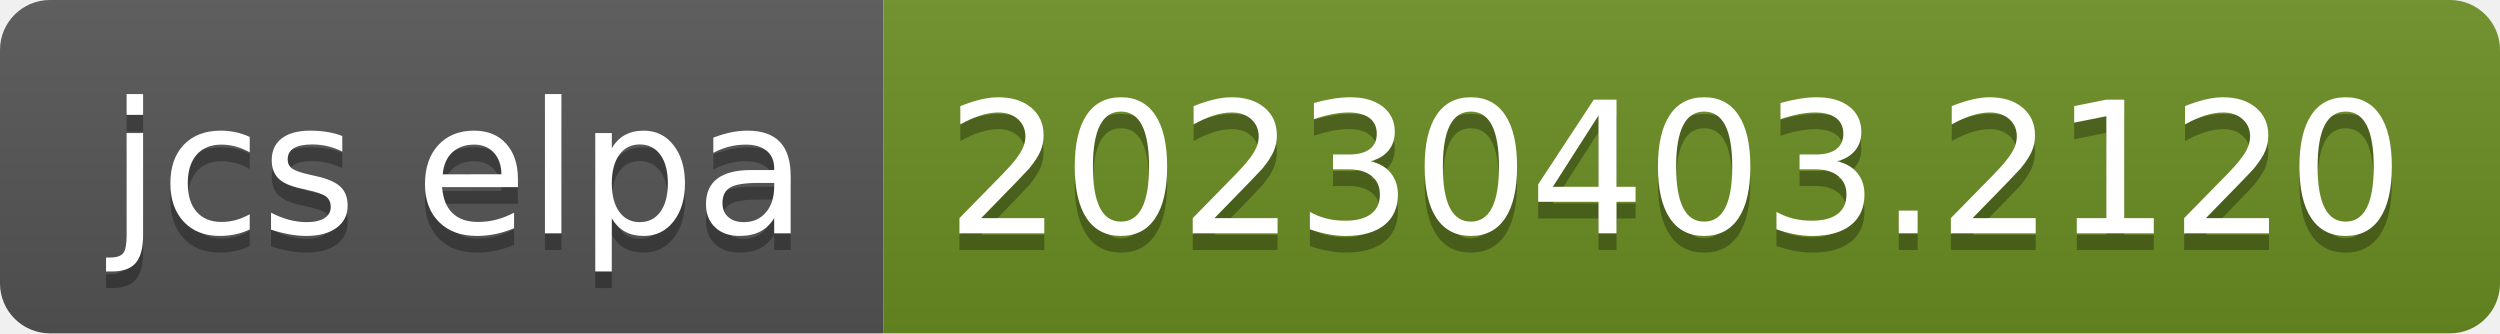
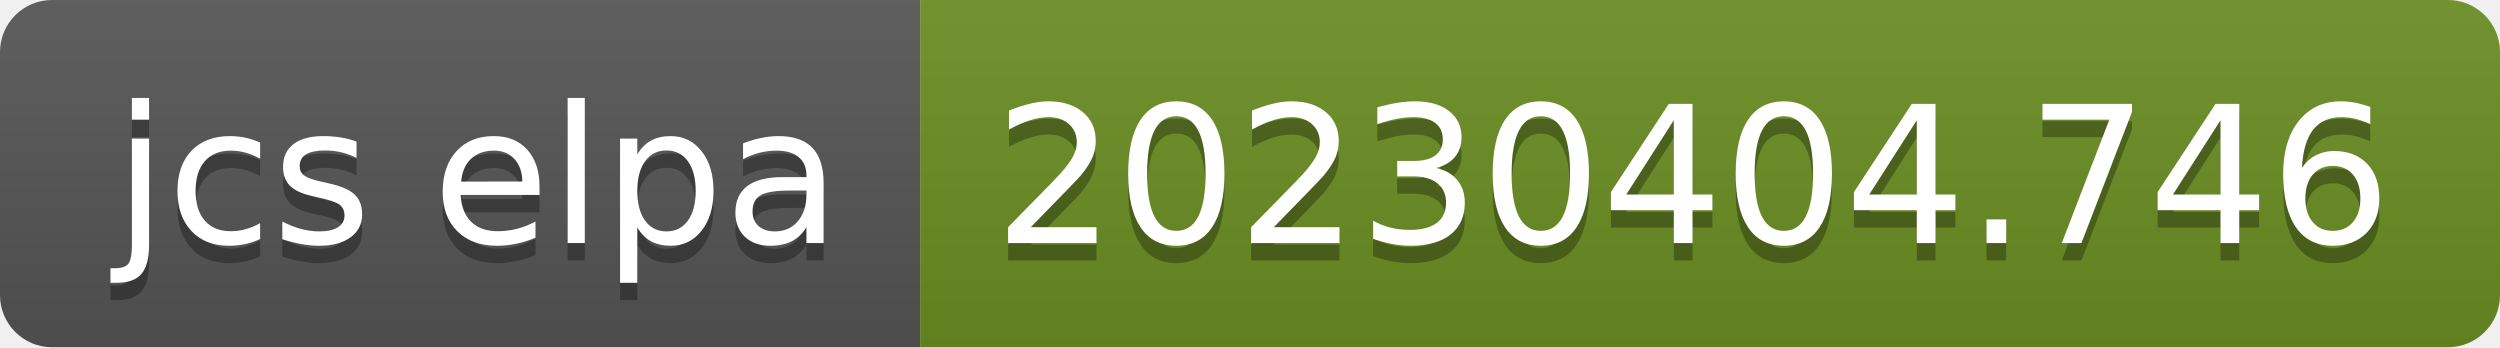
- <svg xmlns="http://www.w3.org/2000/svg" width="150" height="20" role="img" aria-label="jcs elpa: 20230403.2120">
+ <svg xmlns="http://www.w3.org/2000/svg" width="144" height="20" role="img" aria-label="jcs elpa: 20230404.746">
  <linearGradient id="s" x2="0" y2="100%">
    <stop offset="0" stop-color="#bbb" stop-opacity=".1" />
    <stop offset="1" stop-opacity=".1" />
  </linearGradient>
  <clipPath id="r">
-     <rect width="150" height="20" rx="3" fill="#fff" />
+     <rect width="144" height="20" rx="3" fill="#fff" />
  </clipPath>
  <g clip-path="url(#r)">
    <rect width="53" height="20" fill="#555" />
-     <rect x="53" width="97" height="20" fill="#6b8e23" />
-     <rect width="150" height="20" fill="url(#s)" />
+     <rect x="53" width="91" height="20" fill="#6b8e23" />
+     <rect width="144" height="20" fill="url(#s)" />
  </g>
  <g fill="#fff" text-anchor="middle" font-family="Verdana,Geneva,DejaVu Sans,sans-serif" text-rendering="geometricPrecision" font-size="110">
    <text aria-hidden="true" x="275" y="150" fill="#010101" fill-opacity=".3" transform="scale(.1)" textLength="430">jcs elpa</text>
    <text x="275" y="140" transform="scale(.1)" fill="#fff" textLength="430">jcs elpa</text>
-     <text aria-hidden="true" x="1005" y="150" fill="#010101" fill-opacity=".3" transform="scale(.1)" textLength="870">20230403.2120</text>
-     <text x="1005" y="140" transform="scale(.1)" fill="#fff" textLength="870">20230403.2120</text>
+     <text aria-hidden="true" x="975" y="150" fill="#010101" fill-opacity=".3" transform="scale(.1)" textLength="810">20230404.746</text>
+     <text x="975" y="140" transform="scale(.1)" fill="#fff" textLength="810">20230404.746</text>
  </g>
</svg>
